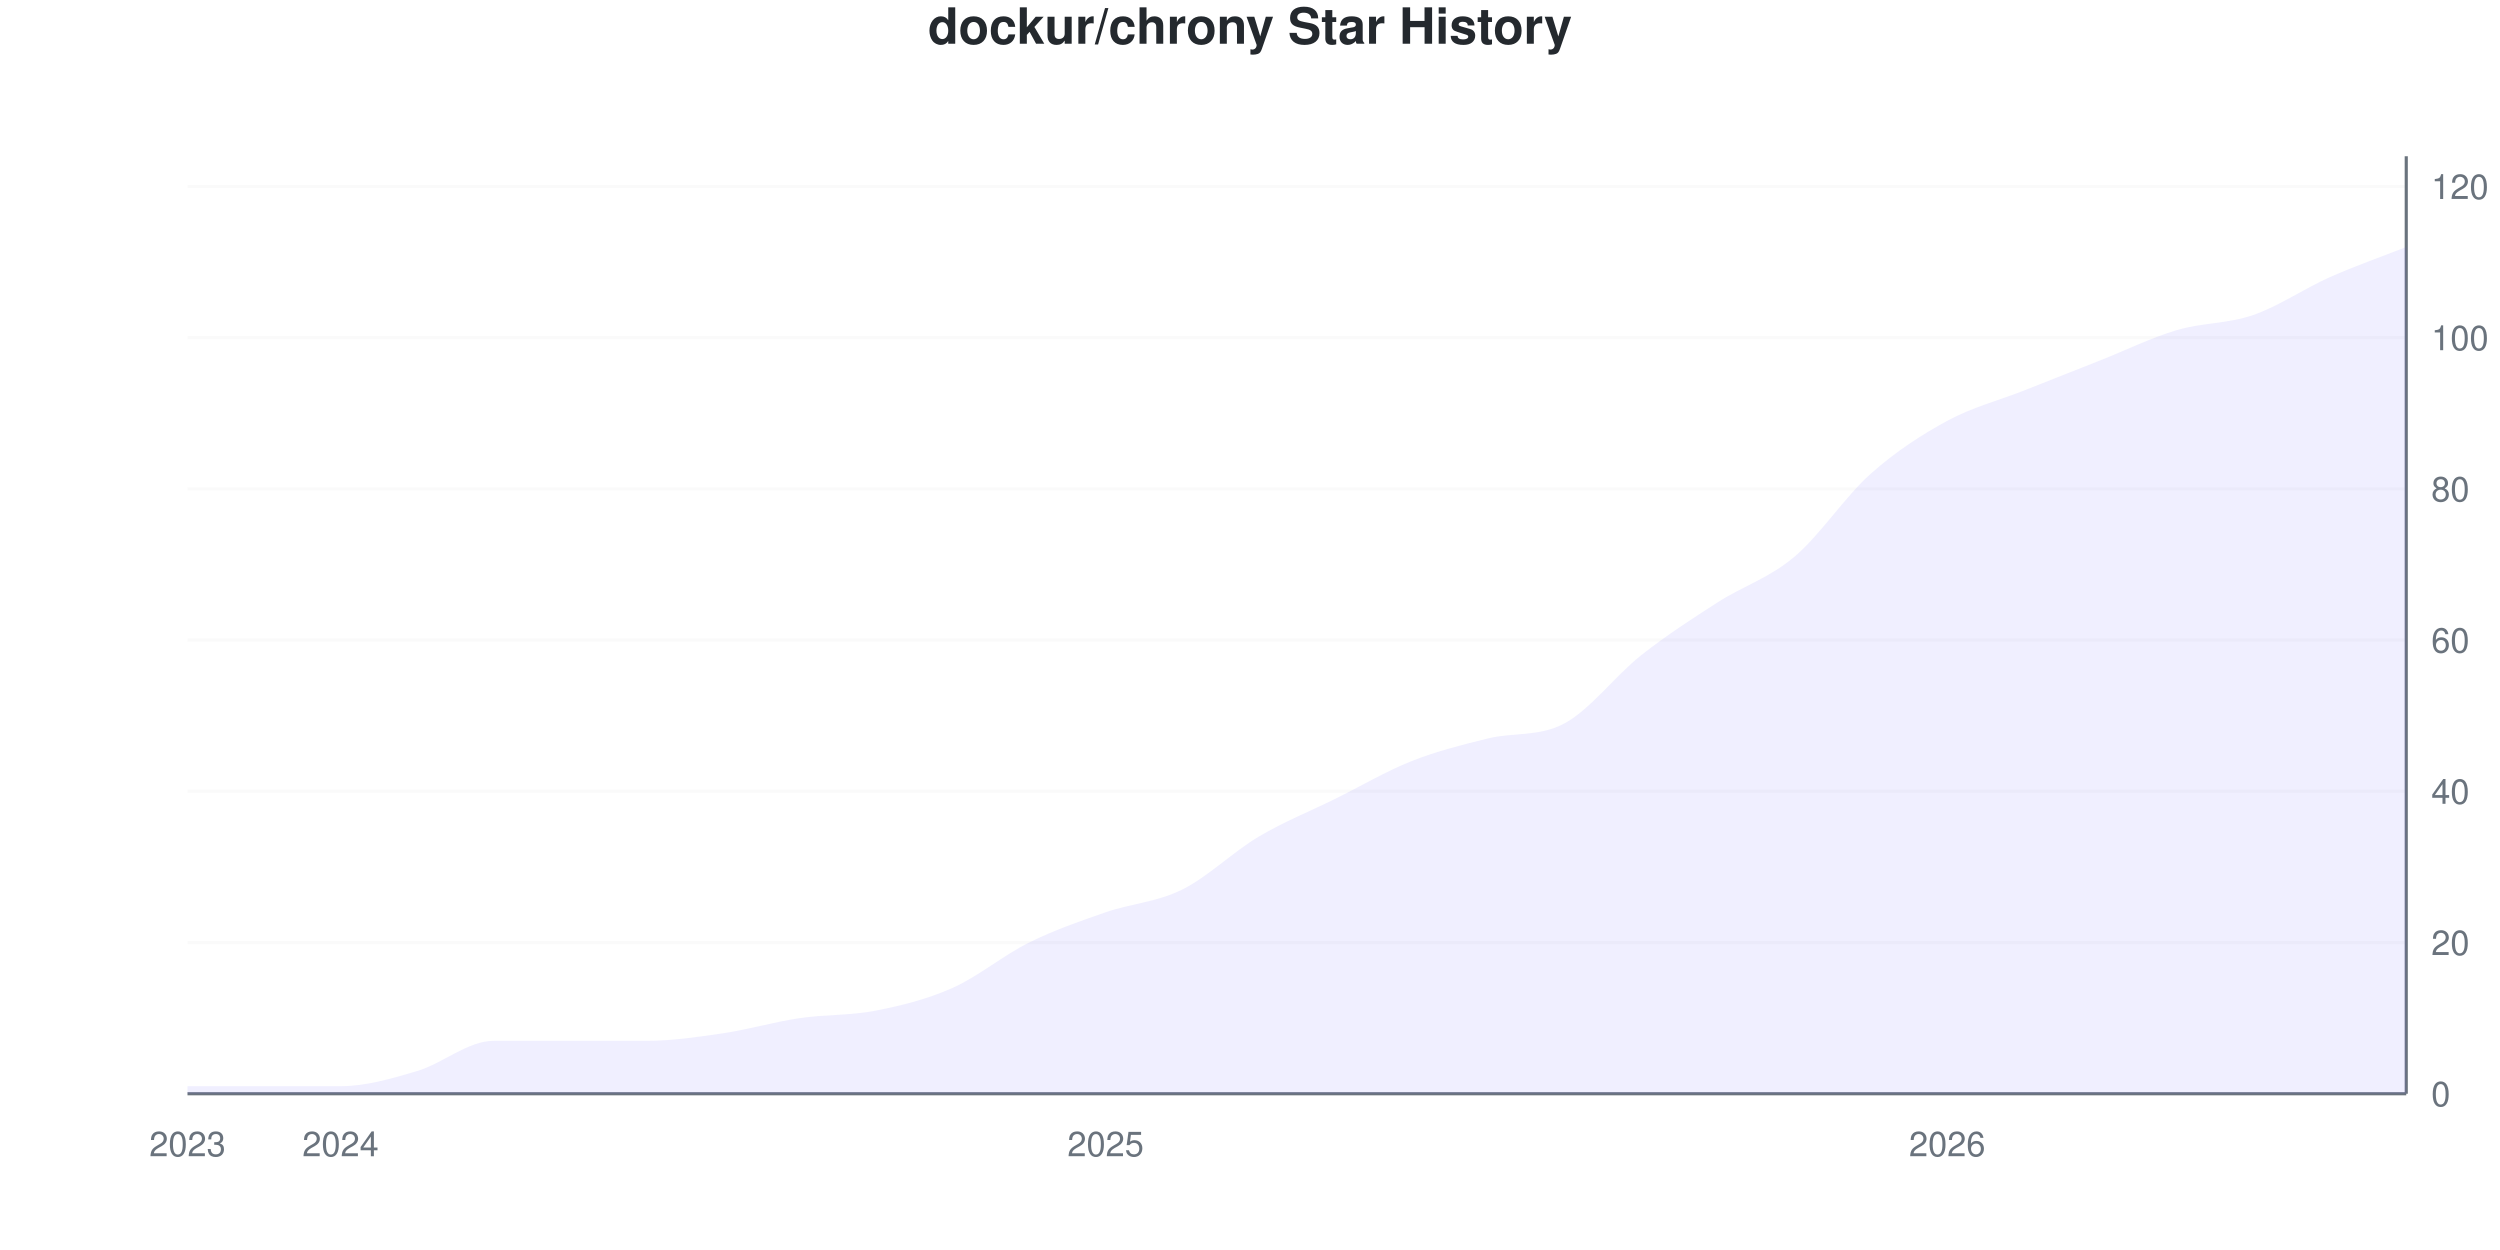
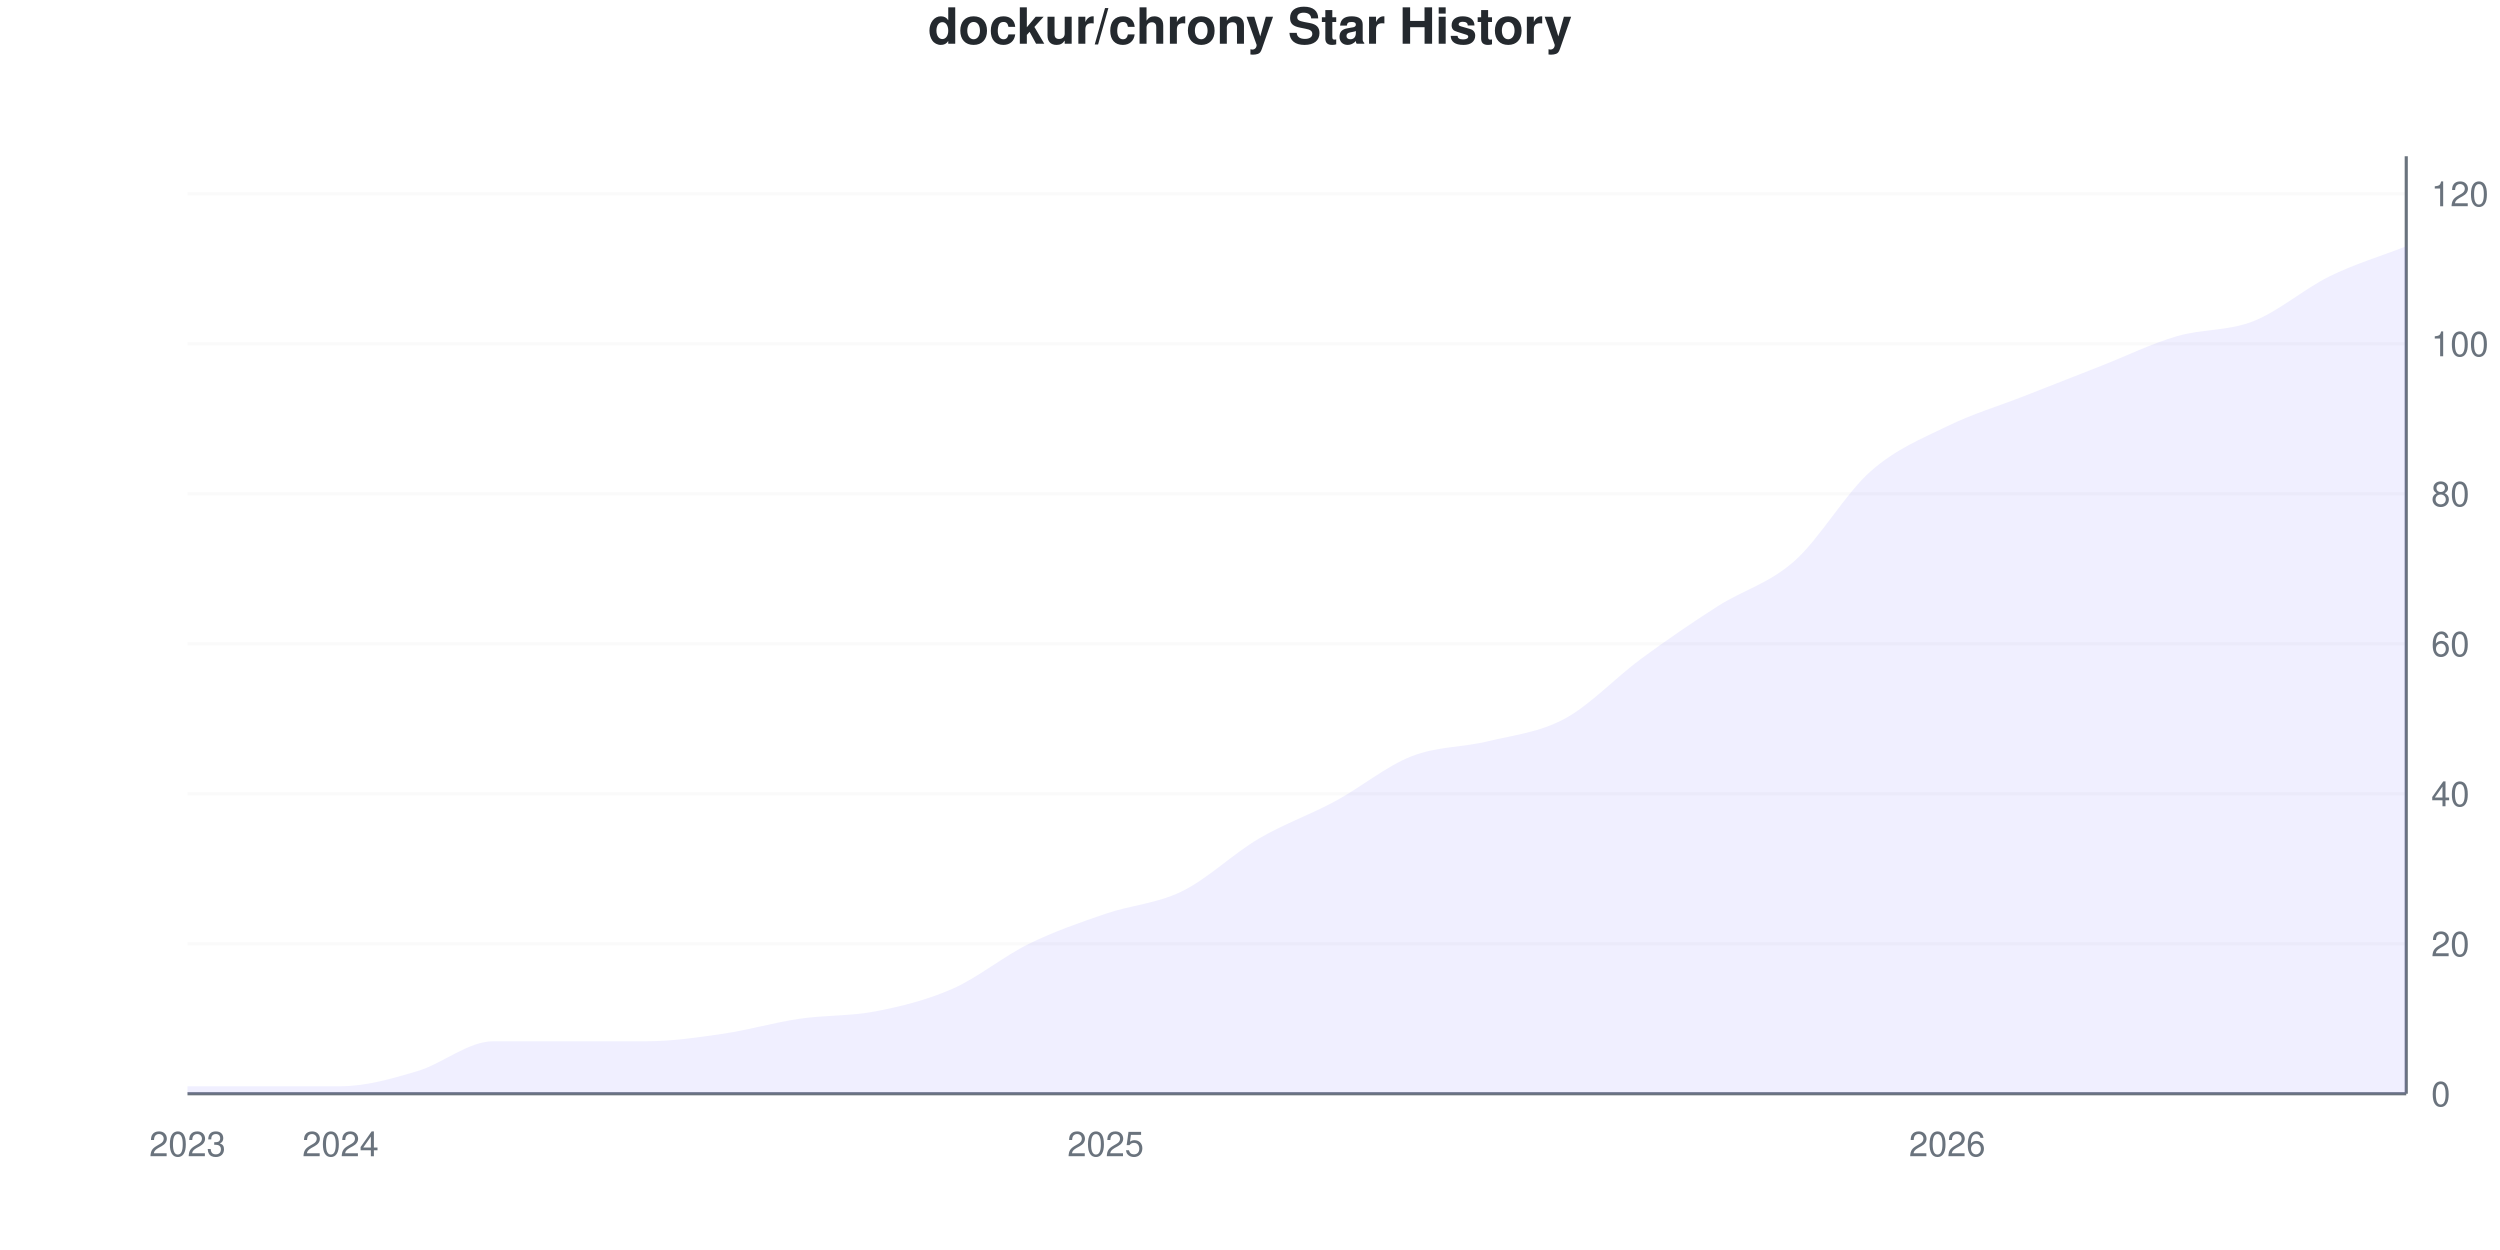
<svg xmlns="http://www.w3.org/2000/svg" viewBox="0 0 800 400" width="800" height="400">
  <style>
    @keyframes drawLine {
      to { stroke-dashoffset: 0; }
    }
    @keyframes fadeInPoint {
      from { opacity: 0; }
      to { opacity: 1; }
    }
    .data-line-0 {
      stroke-dasharray: 1172;
      stroke-dashoffset: 1172;
      animation: drawLine 2s ease-out forwards;
    }
    .data-point {
      opacity: 0;
      animation: fadeInPoint 0.5s ease-out forwards;
    }
    .chart-bg { fill: #fff; }
    .chart-text { fill: #24292e; }
    .chart-muted { fill: #6a737d; }
    .chart-grid { stroke: #eee; }
    .chart-axis { stroke: #6a737d; }
    @media (prefers-color-scheme: dark) {
      .chart-bg { fill: #0d1117; }
      .chart-text { fill: #e6edf3; }
      .chart-muted { fill: #8b949e; }
      .chart-grid { stroke: #21262d; }
      .chart-axis { stroke: #8b949e; }
    }
  </style>
  <rect width="800" height="400" class="chart-bg" />
  <text x="400" y="14" text-anchor="middle" class="chart-text" font-size="16" font-weight="bold" font-family="-apple-system, BlinkMacSystemFont, 'Segoe UI', Helvetica, Arial, sans-serif">dockur/chrony Star History</text>
  <g class="grid">
    <line x1="60" y1="350" x2="770" y2="350" class="chart-grid" stroke-opacity="0.3" />
    <text x="778" y="354" text-anchor="start" class="chart-muted" font-size="11" font-family="-apple-system, BlinkMacSystemFont, 'Segoe UI', Helvetica, Arial, sans-serif">0</text>
-     <line x1="60" y1="301.613" x2="770" y2="301.613" class="chart-grid" stroke-opacity="0.3" />
-     <text x="778" y="305.613" text-anchor="start" class="chart-muted" font-size="11" font-family="-apple-system, BlinkMacSystemFont, 'Segoe UI', Helvetica, Arial, sans-serif">20</text>
-     <line x1="60" y1="253.226" x2="770" y2="253.226" class="chart-grid" stroke-opacity="0.3" />
-     <text x="778" y="257.226" text-anchor="start" class="chart-muted" font-size="11" font-family="-apple-system, BlinkMacSystemFont, 'Segoe UI', Helvetica, Arial, sans-serif">40</text>
-     <line x1="60" y1="204.839" x2="770" y2="204.839" class="chart-grid" stroke-opacity="0.3" />
-     <text x="778" y="208.839" text-anchor="start" class="chart-muted" font-size="11" font-family="-apple-system, BlinkMacSystemFont, 'Segoe UI', Helvetica, Arial, sans-serif">60</text>
-     <line x1="60" y1="156.452" x2="770" y2="156.452" class="chart-grid" stroke-opacity="0.3" />
-     <text x="778" y="160.452" text-anchor="start" class="chart-muted" font-size="11" font-family="-apple-system, BlinkMacSystemFont, 'Segoe UI', Helvetica, Arial, sans-serif">80</text>
-     <line x1="60" y1="108.065" x2="770" y2="108.065" class="chart-grid" stroke-opacity="0.3" />
-     <text x="778" y="112.065" text-anchor="start" class="chart-muted" font-size="11" font-family="-apple-system, BlinkMacSystemFont, 'Segoe UI', Helvetica, Arial, sans-serif">100</text>
-     <line x1="60" y1="59.677" x2="770" y2="59.677" class="chart-grid" stroke-opacity="0.3" />
-     <text x="778" y="63.677" text-anchor="start" class="chart-muted" font-size="11" font-family="-apple-system, BlinkMacSystemFont, 'Segoe UI', Helvetica, Arial, sans-serif">120</text>
+     <line x1="60" y1="302" x2="770" y2="302" class="chart-grid" stroke-opacity="0.3" />
+     <text x="778" y="306" text-anchor="start" class="chart-muted" font-size="11" font-family="-apple-system, BlinkMacSystemFont, 'Segoe UI', Helvetica, Arial, sans-serif">20</text>
+     <line x1="60" y1="254" x2="770" y2="254" class="chart-grid" stroke-opacity="0.3" />
+     <text x="778" y="258" text-anchor="start" class="chart-muted" font-size="11" font-family="-apple-system, BlinkMacSystemFont, 'Segoe UI', Helvetica, Arial, sans-serif">40</text>
+     <line x1="60" y1="206" x2="770" y2="206" class="chart-grid" stroke-opacity="0.3" />
+     <text x="778" y="210" text-anchor="start" class="chart-muted" font-size="11" font-family="-apple-system, BlinkMacSystemFont, 'Segoe UI', Helvetica, Arial, sans-serif">60</text>
+     <line x1="60" y1="158" x2="770" y2="158" class="chart-grid" stroke-opacity="0.3" />
+     <text x="778" y="162" text-anchor="start" class="chart-muted" font-size="11" font-family="-apple-system, BlinkMacSystemFont, 'Segoe UI', Helvetica, Arial, sans-serif">80</text>
+     <line x1="60" y1="110" x2="770" y2="110" class="chart-grid" stroke-opacity="0.3" />
+     <text x="778" y="114" text-anchor="start" class="chart-muted" font-size="11" font-family="-apple-system, BlinkMacSystemFont, 'Segoe UI', Helvetica, Arial, sans-serif">100</text>
+     <line x1="60" y1="62" x2="770" y2="62" class="chart-grid" stroke-opacity="0.3" />
+     <text x="778" y="66" text-anchor="start" class="chart-muted" font-size="11" font-family="-apple-system, BlinkMacSystemFont, 'Segoe UI', Helvetica, Arial, sans-serif">120</text>
  </g>
  <g class="milestones">
    
  </g>
  <g class="x-axis">
    <text x="60" y="370" text-anchor="middle" class="chart-muted" font-size="11" font-family="-apple-system, BlinkMacSystemFont, 'Segoe UI', Helvetica, Arial, sans-serif">2023</text>
    <text x="108.966" y="370" text-anchor="middle" class="chart-muted" font-size="11" font-family="-apple-system, BlinkMacSystemFont, 'Segoe UI', Helvetica, Arial, sans-serif">2024</text>
    <text x="353.793" y="370" text-anchor="middle" class="chart-muted" font-size="11" font-family="-apple-system, BlinkMacSystemFont, 'Segoe UI', Helvetica, Arial, sans-serif">2025</text>
    <text x="623.103" y="370" text-anchor="middle" class="chart-muted" font-size="11" font-family="-apple-system, BlinkMacSystemFont, 'Segoe UI', Helvetica, Arial, sans-serif">2026</text>
  </g>
  <line x1="770" y1="50" x2="770" y2="350" class="chart-axis" stroke-width="1" />
  <line x1="60" y1="350" x2="770" y2="350" class="chart-axis" stroke-width="1" />
-   <path d="M60,350 L60,347.581 C68.161,347.581 76.322,347.581 84.483,347.581 C92.644,347.581 100.805,347.581 108.966,347.581 C117.126,347.581 125.287,345.161 133.448,342.742 C141.609,340.323 149.77,333.065 157.931,333.065 C166.092,333.065 174.253,333.065 182.414,333.065 C190.575,333.065 198.736,333.065 206.897,333.065 C215.057,333.065 223.218,331.855 231.379,330.645 C239.54,329.435 247.701,327.016 255.862,325.806 C264.023,324.597 272.184,325 280.345,323.387 C288.506,321.774 296.667,319.758 304.828,316.129 C312.989,312.5 321.149,305.645 329.31,301.613 C337.471,297.581 345.632,294.758 353.793,291.935 C361.954,289.113 370.115,288.71 378.276,284.677 C386.437,280.645 394.598,272.581 402.759,267.742 C410.92,262.903 419.08,259.677 427.241,255.645 C435.402,251.613 443.563,246.774 451.724,243.548 C459.885,240.323 468.046,238.293 476.207,236.29 C484.368,234.288 492.529,235.857 500.69,231.452 C508.851,227.047 517.011,216.129 525.172,209.677 C533.333,203.226 541.494,197.984 549.655,192.742 C557.816,187.5 565.977,185.081 574.138,178.226 C582.299,171.371 590.46,158.871 598.621,151.613 C606.782,144.355 614.943,139.113 623.103,134.677 C631.264,130.242 639.425,128.226 647.586,125 C655.747,121.774 663.908,118.548 672.069,115.323 C680.23,112.097 688.391,108.065 696.552,105.645 C704.713,103.226 712.874,103.629 721.034,100.806 C729.195,97.984 737.356,92.339 745.517,88.71 C753.678,85.081 761.839,82.258 770,79.032 L770,350 L60,350 Z" fill="#6b63ff" fill-opacity="0.1" />
-   <path d="M60,350 L60,347.581 C68.161,347.581 76.322,347.581 84.483,347.581 C92.644,347.581 100.805,347.581 108.966,347.581 C117.126,347.581 125.287,345.161 133.448,342.742 C141.609,340.323 149.77,333.065 157.931,333.065 C166.092,333.065 174.253,333.065 182.414,333.065 C190.575,333.065 198.736,333.065 206.897,333.065 C215.057,333.065 223.218,331.855 231.379,330.645 C239.54,329.435 247.701,327.016 255.862,325.806 C264.023,324.597 272.184,325 280.345,323.387 C288.506,321.774 296.667,319.758 304.828,316.129 C312.989,312.5 321.149,305.645 329.31,301.613 C337.471,297.581 345.632,294.758 353.793,291.935 C361.954,289.113 370.115,288.71 378.276,284.677 C386.437,280.645 394.598,272.581 402.759,267.742 C410.92,262.903 419.08,259.677 427.241,255.645 C435.402,251.613 443.563,246.774 451.724,243.548 C459.885,240.323 468.046,238.293 476.207,236.29 C484.368,234.288 492.529,235.857 500.69,231.452 C508.851,227.047 517.011,216.129 525.172,209.677 C533.333,203.226 541.494,197.984 549.655,192.742 C557.816,187.5 565.977,185.081 574.138,178.226 C582.299,171.371 590.46,158.871 598.621,151.613 C606.782,144.355 614.943,139.113 623.103,134.677 C631.264,130.242 639.425,128.226 647.586,125 C655.747,121.774 663.908,118.548 672.069,115.323 C680.23,112.097 688.391,108.065 696.552,105.645 C704.713,103.226 712.874,103.629 721.034,100.806 C729.195,97.984 737.356,92.339 745.517,88.71 C753.678,85.081 761.839,82.258 770,79.032" fill="none" stroke="#6b63ff" stroke-width="2.5" class="data-line-0" />
+   <path d="M60,350 L60,347.6 C68.161,347.6 76.322,347.6 84.483,347.6 C92.644,347.6 100.805,347.6 108.966,347.6 C117.126,347.6 125.287,345.2 133.448,342.8 C141.609,340.4 149.77,333.2 157.931,333.2 C166.092,333.2 174.253,333.2 182.414,333.2 C190.575,333.2 198.736,333.2 206.897,333.2 C215.057,333.2 223.218,332 231.379,330.8 C239.54,329.6 247.701,327.2 255.862,326 C264.023,324.8 272.184,325.2 280.345,323.6 C288.506,322 296.667,320 304.828,316.4 C312.989,312.8 321.149,306 329.31,302 C337.471,298 345.632,295.2 353.793,292.4 C361.954,289.6 370.115,289.2 378.276,285.2 C386.437,281.2 394.598,273.2 402.759,268.4 C410.92,263.6 419.08,260.8 427.241,256.4 C435.402,252 443.563,245.2 451.724,242 C459.885,238.8 468.046,239.2 476.207,237.2 C484.368,235.2 492.529,234.4 500.69,230 C508.851,225.6 517.011,216.8 525.172,210.8 C533.333,204.8 541.494,199.2 549.655,194 C557.816,188.8 565.977,186.8 574.138,179.6 C582.299,172.4 590.46,158 598.621,150.8 C606.782,143.6 614.943,140.4 623.103,136.4 C631.264,132.4 639.425,130 647.586,126.8 C655.747,123.6 663.908,120.4 672.069,117.2 C680.23,114 688.391,110 696.552,107.6 C704.713,105.2 712.874,106 721.034,102.8 C729.195,99.6 737.356,92.4 745.517,88.4 C753.678,84.4 761.839,82 770,78.8 L770,350 L60,350 Z" fill="#6b63ff" fill-opacity="0.1" />
+   <path d="M60,350 L60,347.6 C68.161,347.6 76.322,347.6 84.483,347.6 C92.644,347.6 100.805,347.6 108.966,347.6 C117.126,347.6 125.287,345.2 133.448,342.8 C141.609,340.4 149.77,333.2 157.931,333.2 C166.092,333.2 174.253,333.2 182.414,333.2 C190.575,333.2 198.736,333.2 206.897,333.2 C215.057,333.2 223.218,332 231.379,330.8 C239.54,329.6 247.701,327.2 255.862,326 C264.023,324.8 272.184,325.2 280.345,323.6 C288.506,322 296.667,320 304.828,316.4 C312.989,312.8 321.149,306 329.31,302 C337.471,298 345.632,295.2 353.793,292.4 C361.954,289.6 370.115,289.2 378.276,285.2 C386.437,281.2 394.598,273.2 402.759,268.4 C410.92,263.6 419.08,260.8 427.241,256.4 C435.402,252 443.563,245.2 451.724,242 C459.885,238.8 468.046,239.2 476.207,237.2 C484.368,235.2 492.529,234.4 500.69,230 C508.851,225.6 517.011,216.8 525.172,210.8 C533.333,204.8 541.494,199.2 549.655,194 C557.816,188.8 565.977,186.8 574.138,179.6 C582.299,172.4 590.46,158 598.621,150.8 C606.782,143.6 614.943,140.4 623.103,136.4 C631.264,132.4 639.425,130 647.586,126.8 C655.747,123.6 663.908,120.4 672.069,117.2 C680.23,114 688.391,110 696.552,107.6 C704.713,105.2 712.874,106 721.034,102.8 C729.195,99.6 737.356,92.4 745.517,88.4 C753.678,84.4 761.839,82 770,78.8" fill="none" stroke="#6b63ff" stroke-width="2.5" class="data-line-0" />
  <g class="points">
-     <circle cx="60" cy="347.581" r="4" fill="#6b63ff" class="data-point" style="animation-delay: 1.50s" />
-     <circle cx="84.483" cy="347.581" r="4" fill="#6b63ff" class="data-point" style="animation-delay: 1.55s" />
-     <circle cx="108.966" cy="347.581" r="4" fill="#6b63ff" class="data-point" style="animation-delay: 1.60s" />
-     <circle cx="133.448" cy="342.742" r="4" fill="#6b63ff" class="data-point" style="animation-delay: 1.65s" />
-     <circle cx="157.931" cy="333.065" r="4" fill="#6b63ff" class="data-point" style="animation-delay: 1.70s" />
-     <circle cx="182.414" cy="333.065" r="4" fill="#6b63ff" class="data-point" style="animation-delay: 1.75s" />
-     <circle cx="206.897" cy="333.065" r="4" fill="#6b63ff" class="data-point" style="animation-delay: 1.80s" />
-     <circle cx="231.379" cy="330.645" r="4" fill="#6b63ff" class="data-point" style="animation-delay: 1.85s" />
-     <circle cx="255.862" cy="325.806" r="4" fill="#6b63ff" class="data-point" style="animation-delay: 1.90s" />
-     <circle cx="280.345" cy="323.387" r="4" fill="#6b63ff" class="data-point" style="animation-delay: 1.95s" />
-     <circle cx="304.828" cy="316.129" r="4" fill="#6b63ff" class="data-point" style="animation-delay: 2.00s" />
-     <circle cx="329.31" cy="301.613" r="4" fill="#6b63ff" class="data-point" style="animation-delay: 2.05s" />
-     <circle cx="353.793" cy="291.935" r="4" fill="#6b63ff" class="data-point" style="animation-delay: 2.10s" />
-     <circle cx="378.276" cy="284.677" r="4" fill="#6b63ff" class="data-point" style="animation-delay: 2.15s" />
-     <circle cx="402.759" cy="267.742" r="4" fill="#6b63ff" class="data-point" style="animation-delay: 2.20s" />
-     <circle cx="427.241" cy="255.645" r="4" fill="#6b63ff" class="data-point" style="animation-delay: 2.25s" />
-     <circle cx="451.724" cy="243.548" r="4" fill="#6b63ff" class="data-point" style="animation-delay: 2.30s" />
-     <circle cx="476.207" cy="236.29" r="4" fill="#6b63ff" class="data-point" style="animation-delay: 2.35s" />
-     <circle cx="500.69" cy="231.452" r="4" fill="#6b63ff" class="data-point" style="animation-delay: 2.40s" />
-     <circle cx="525.172" cy="209.677" r="4" fill="#6b63ff" class="data-point" style="animation-delay: 2.45s" />
-     <circle cx="549.655" cy="192.742" r="4" fill="#6b63ff" class="data-point" style="animation-delay: 2.50s" />
-     <circle cx="574.138" cy="178.226" r="4" fill="#6b63ff" class="data-point" style="animation-delay: 2.55s" />
-     <circle cx="598.621" cy="151.613" r="4" fill="#6b63ff" class="data-point" style="animation-delay: 2.60s" />
-     <circle cx="623.103" cy="134.677" r="4" fill="#6b63ff" class="data-point" style="animation-delay: 2.65s" />
-     <circle cx="647.586" cy="125" r="4" fill="#6b63ff" class="data-point" style="animation-delay: 2.70s" />
-     <circle cx="672.069" cy="115.323" r="4" fill="#6b63ff" class="data-point" style="animation-delay: 2.75s" />
-     <circle cx="696.552" cy="105.645" r="4" fill="#6b63ff" class="data-point" style="animation-delay: 2.80s" />
-     <circle cx="721.034" cy="100.806" r="4" fill="#6b63ff" class="data-point" style="animation-delay: 2.85s" />
-     <circle cx="745.517" cy="88.71" r="4" fill="#6b63ff" class="data-point" style="animation-delay: 2.90s" />
-     <circle cx="770" cy="79.032" r="4" fill="#6b63ff" class="data-point" style="animation-delay: 2.95s" />
+     <circle cx="60" cy="347.6" r="4" fill="#6b63ff" class="data-point" style="animation-delay: 1.50s" />
+     <circle cx="84.483" cy="347.6" r="4" fill="#6b63ff" class="data-point" style="animation-delay: 1.55s" />
+     <circle cx="108.966" cy="347.6" r="4" fill="#6b63ff" class="data-point" style="animation-delay: 1.60s" />
+     <circle cx="133.448" cy="342.8" r="4" fill="#6b63ff" class="data-point" style="animation-delay: 1.65s" />
+     <circle cx="157.931" cy="333.2" r="4" fill="#6b63ff" class="data-point" style="animation-delay: 1.70s" />
+     <circle cx="182.414" cy="333.2" r="4" fill="#6b63ff" class="data-point" style="animation-delay: 1.75s" />
+     <circle cx="206.897" cy="333.2" r="4" fill="#6b63ff" class="data-point" style="animation-delay: 1.80s" />
+     <circle cx="231.379" cy="330.8" r="4" fill="#6b63ff" class="data-point" style="animation-delay: 1.85s" />
+     <circle cx="255.862" cy="326" r="4" fill="#6b63ff" class="data-point" style="animation-delay: 1.90s" />
+     <circle cx="280.345" cy="323.6" r="4" fill="#6b63ff" class="data-point" style="animation-delay: 1.95s" />
+     <circle cx="304.828" cy="316.4" r="4" fill="#6b63ff" class="data-point" style="animation-delay: 2.00s" />
+     <circle cx="329.31" cy="302" r="4" fill="#6b63ff" class="data-point" style="animation-delay: 2.05s" />
+     <circle cx="353.793" cy="292.4" r="4" fill="#6b63ff" class="data-point" style="animation-delay: 2.10s" />
+     <circle cx="378.276" cy="285.2" r="4" fill="#6b63ff" class="data-point" style="animation-delay: 2.15s" />
+     <circle cx="402.759" cy="268.4" r="4" fill="#6b63ff" class="data-point" style="animation-delay: 2.20s" />
+     <circle cx="427.241" cy="256.4" r="4" fill="#6b63ff" class="data-point" style="animation-delay: 2.25s" />
+     <circle cx="451.724" cy="242" r="4" fill="#6b63ff" class="data-point" style="animation-delay: 2.30s" />
+     <circle cx="476.207" cy="237.2" r="4" fill="#6b63ff" class="data-point" style="animation-delay: 2.35s" />
+     <circle cx="500.69" cy="230" r="4" fill="#6b63ff" class="data-point" style="animation-delay: 2.40s" />
+     <circle cx="525.172" cy="210.8" r="4" fill="#6b63ff" class="data-point" style="animation-delay: 2.45s" />
+     <circle cx="549.655" cy="194" r="4" fill="#6b63ff" class="data-point" style="animation-delay: 2.50s" />
+     <circle cx="574.138" cy="179.6" r="4" fill="#6b63ff" class="data-point" style="animation-delay: 2.55s" />
+     <circle cx="598.621" cy="150.8" r="4" fill="#6b63ff" class="data-point" style="animation-delay: 2.60s" />
+     <circle cx="623.103" cy="136.4" r="4" fill="#6b63ff" class="data-point" style="animation-delay: 2.65s" />
+     <circle cx="647.586" cy="126.8" r="4" fill="#6b63ff" class="data-point" style="animation-delay: 2.70s" />
+     <circle cx="672.069" cy="117.2" r="4" fill="#6b63ff" class="data-point" style="animation-delay: 2.75s" />
+     <circle cx="696.552" cy="107.6" r="4" fill="#6b63ff" class="data-point" style="animation-delay: 2.80s" />
+     <circle cx="721.034" cy="102.8" r="4" fill="#6b63ff" class="data-point" style="animation-delay: 2.85s" />
+     <circle cx="745.517" cy="88.4" r="4" fill="#6b63ff" class="data-point" style="animation-delay: 2.90s" />
+     <circle cx="770" cy="78.8" r="4" fill="#6b63ff" class="data-point" style="animation-delay: 2.95s" />
  </g>
</svg>
